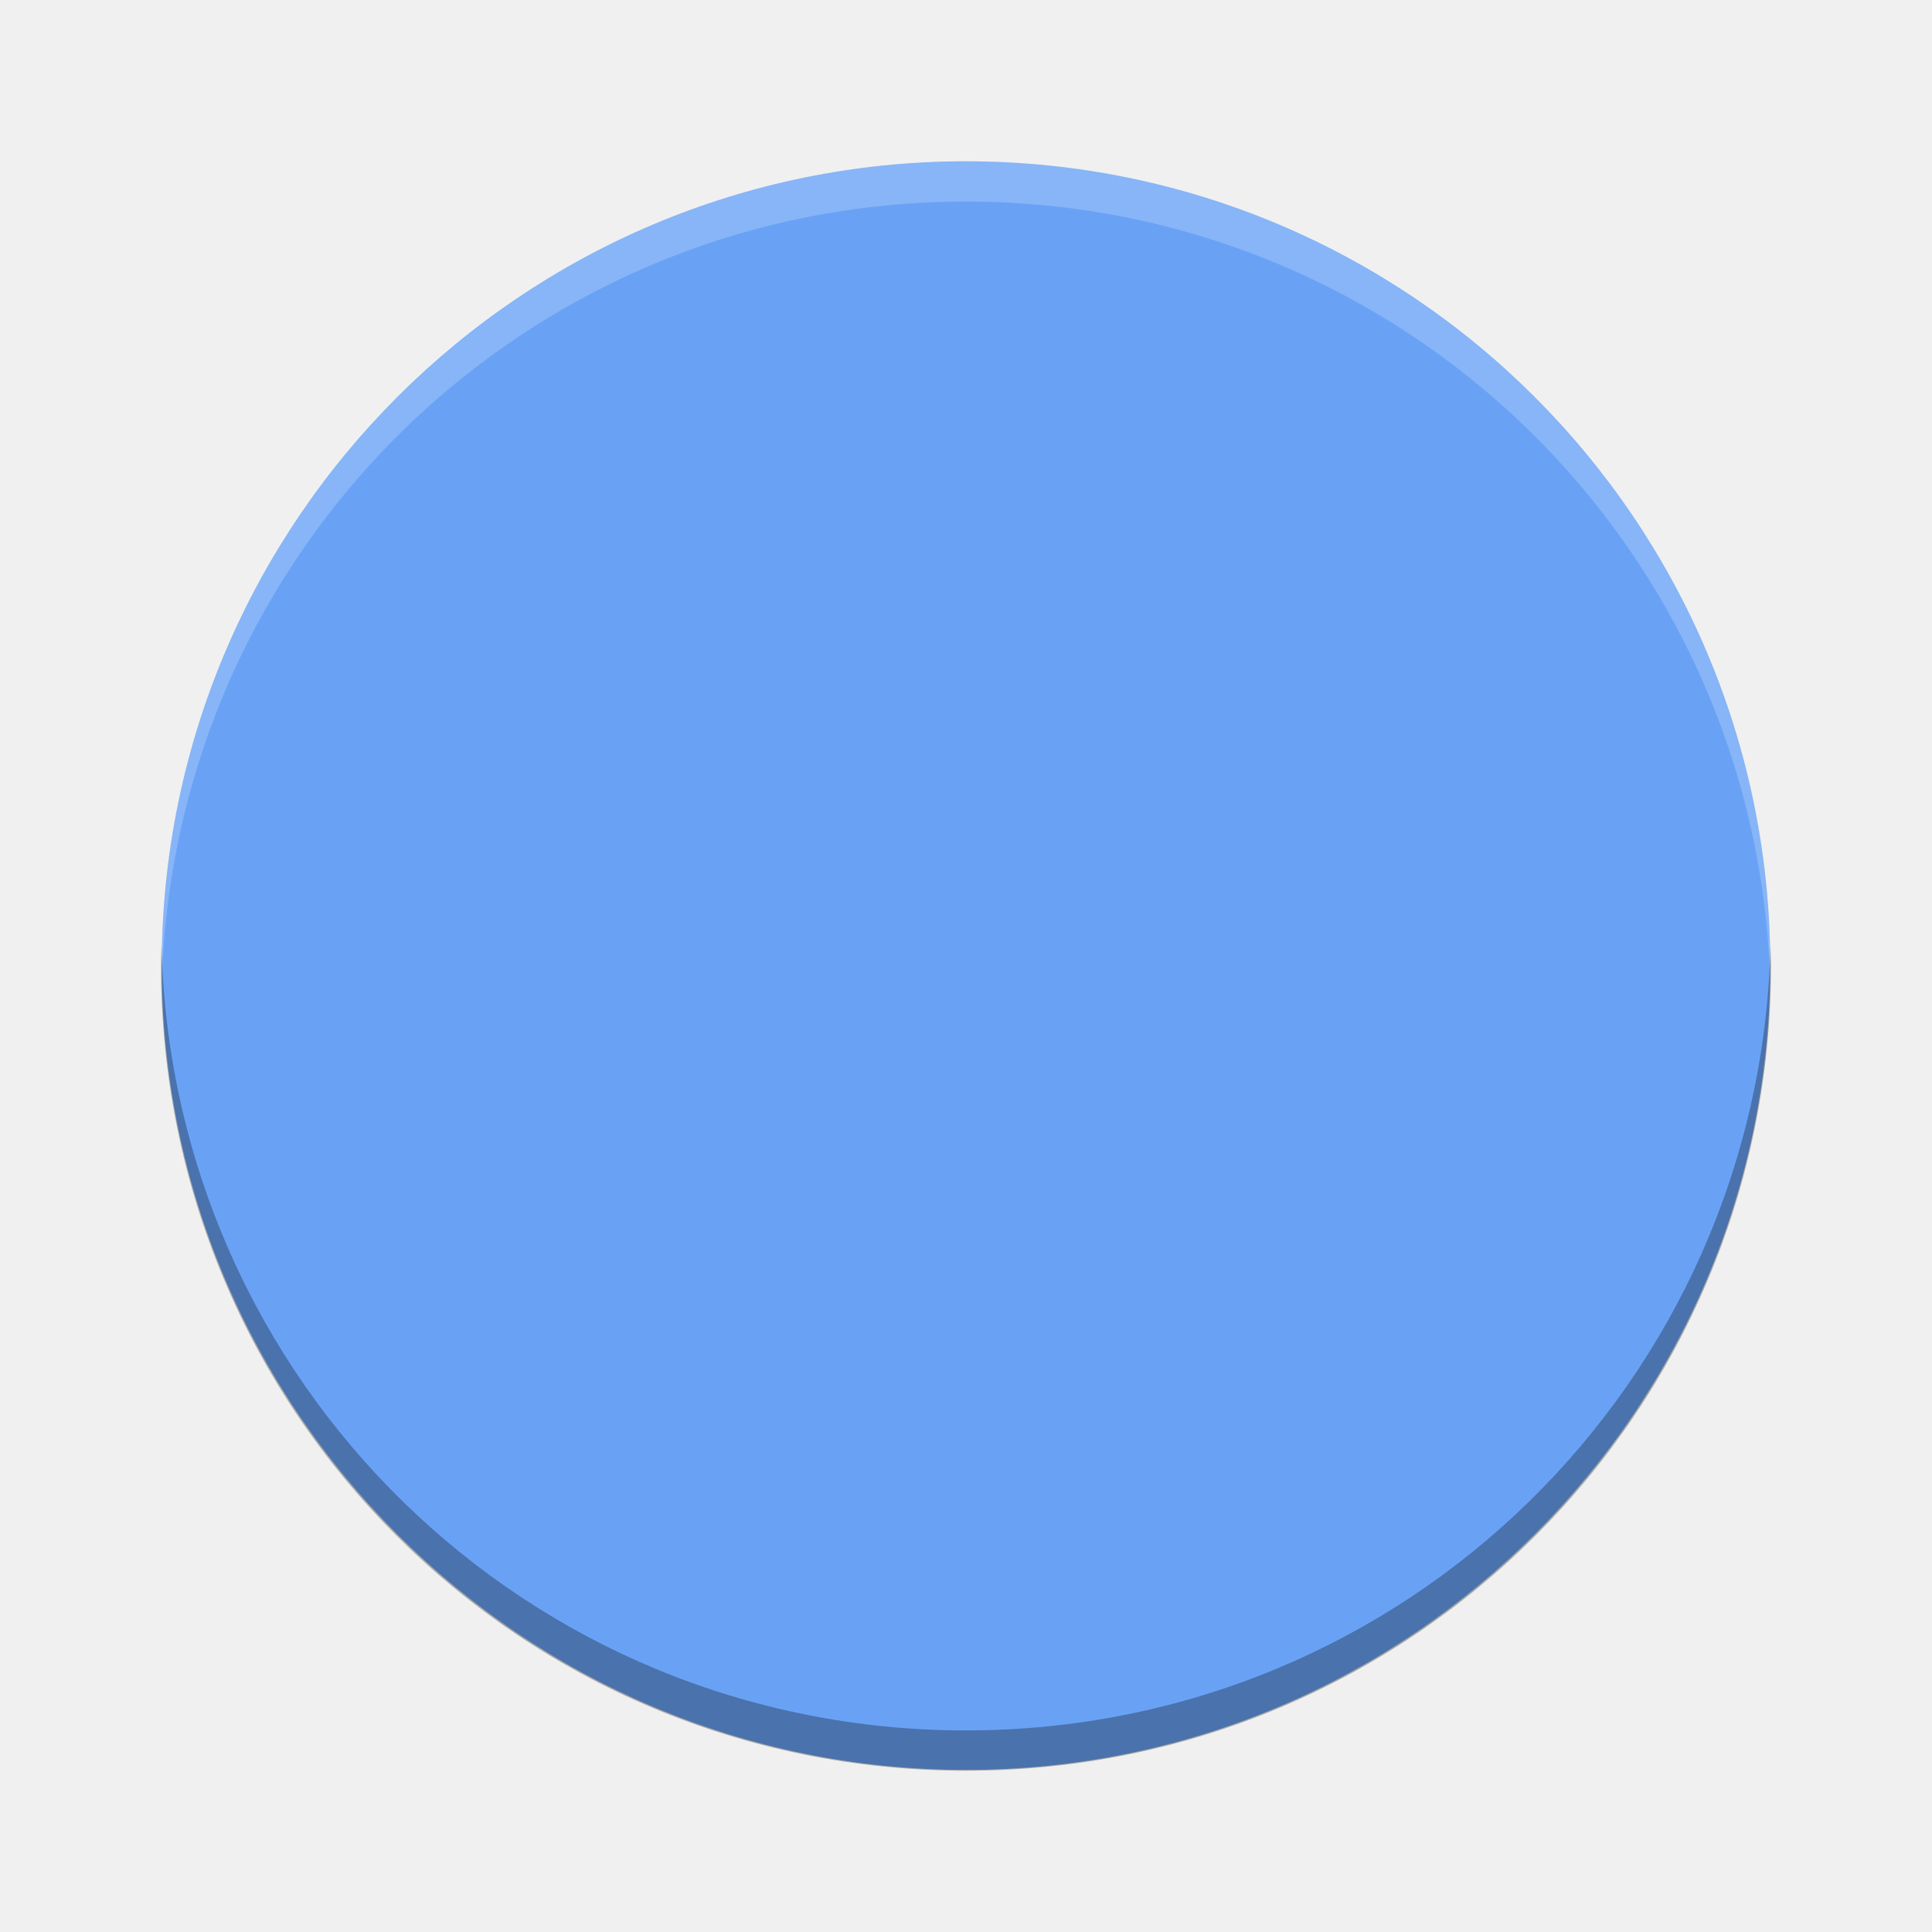
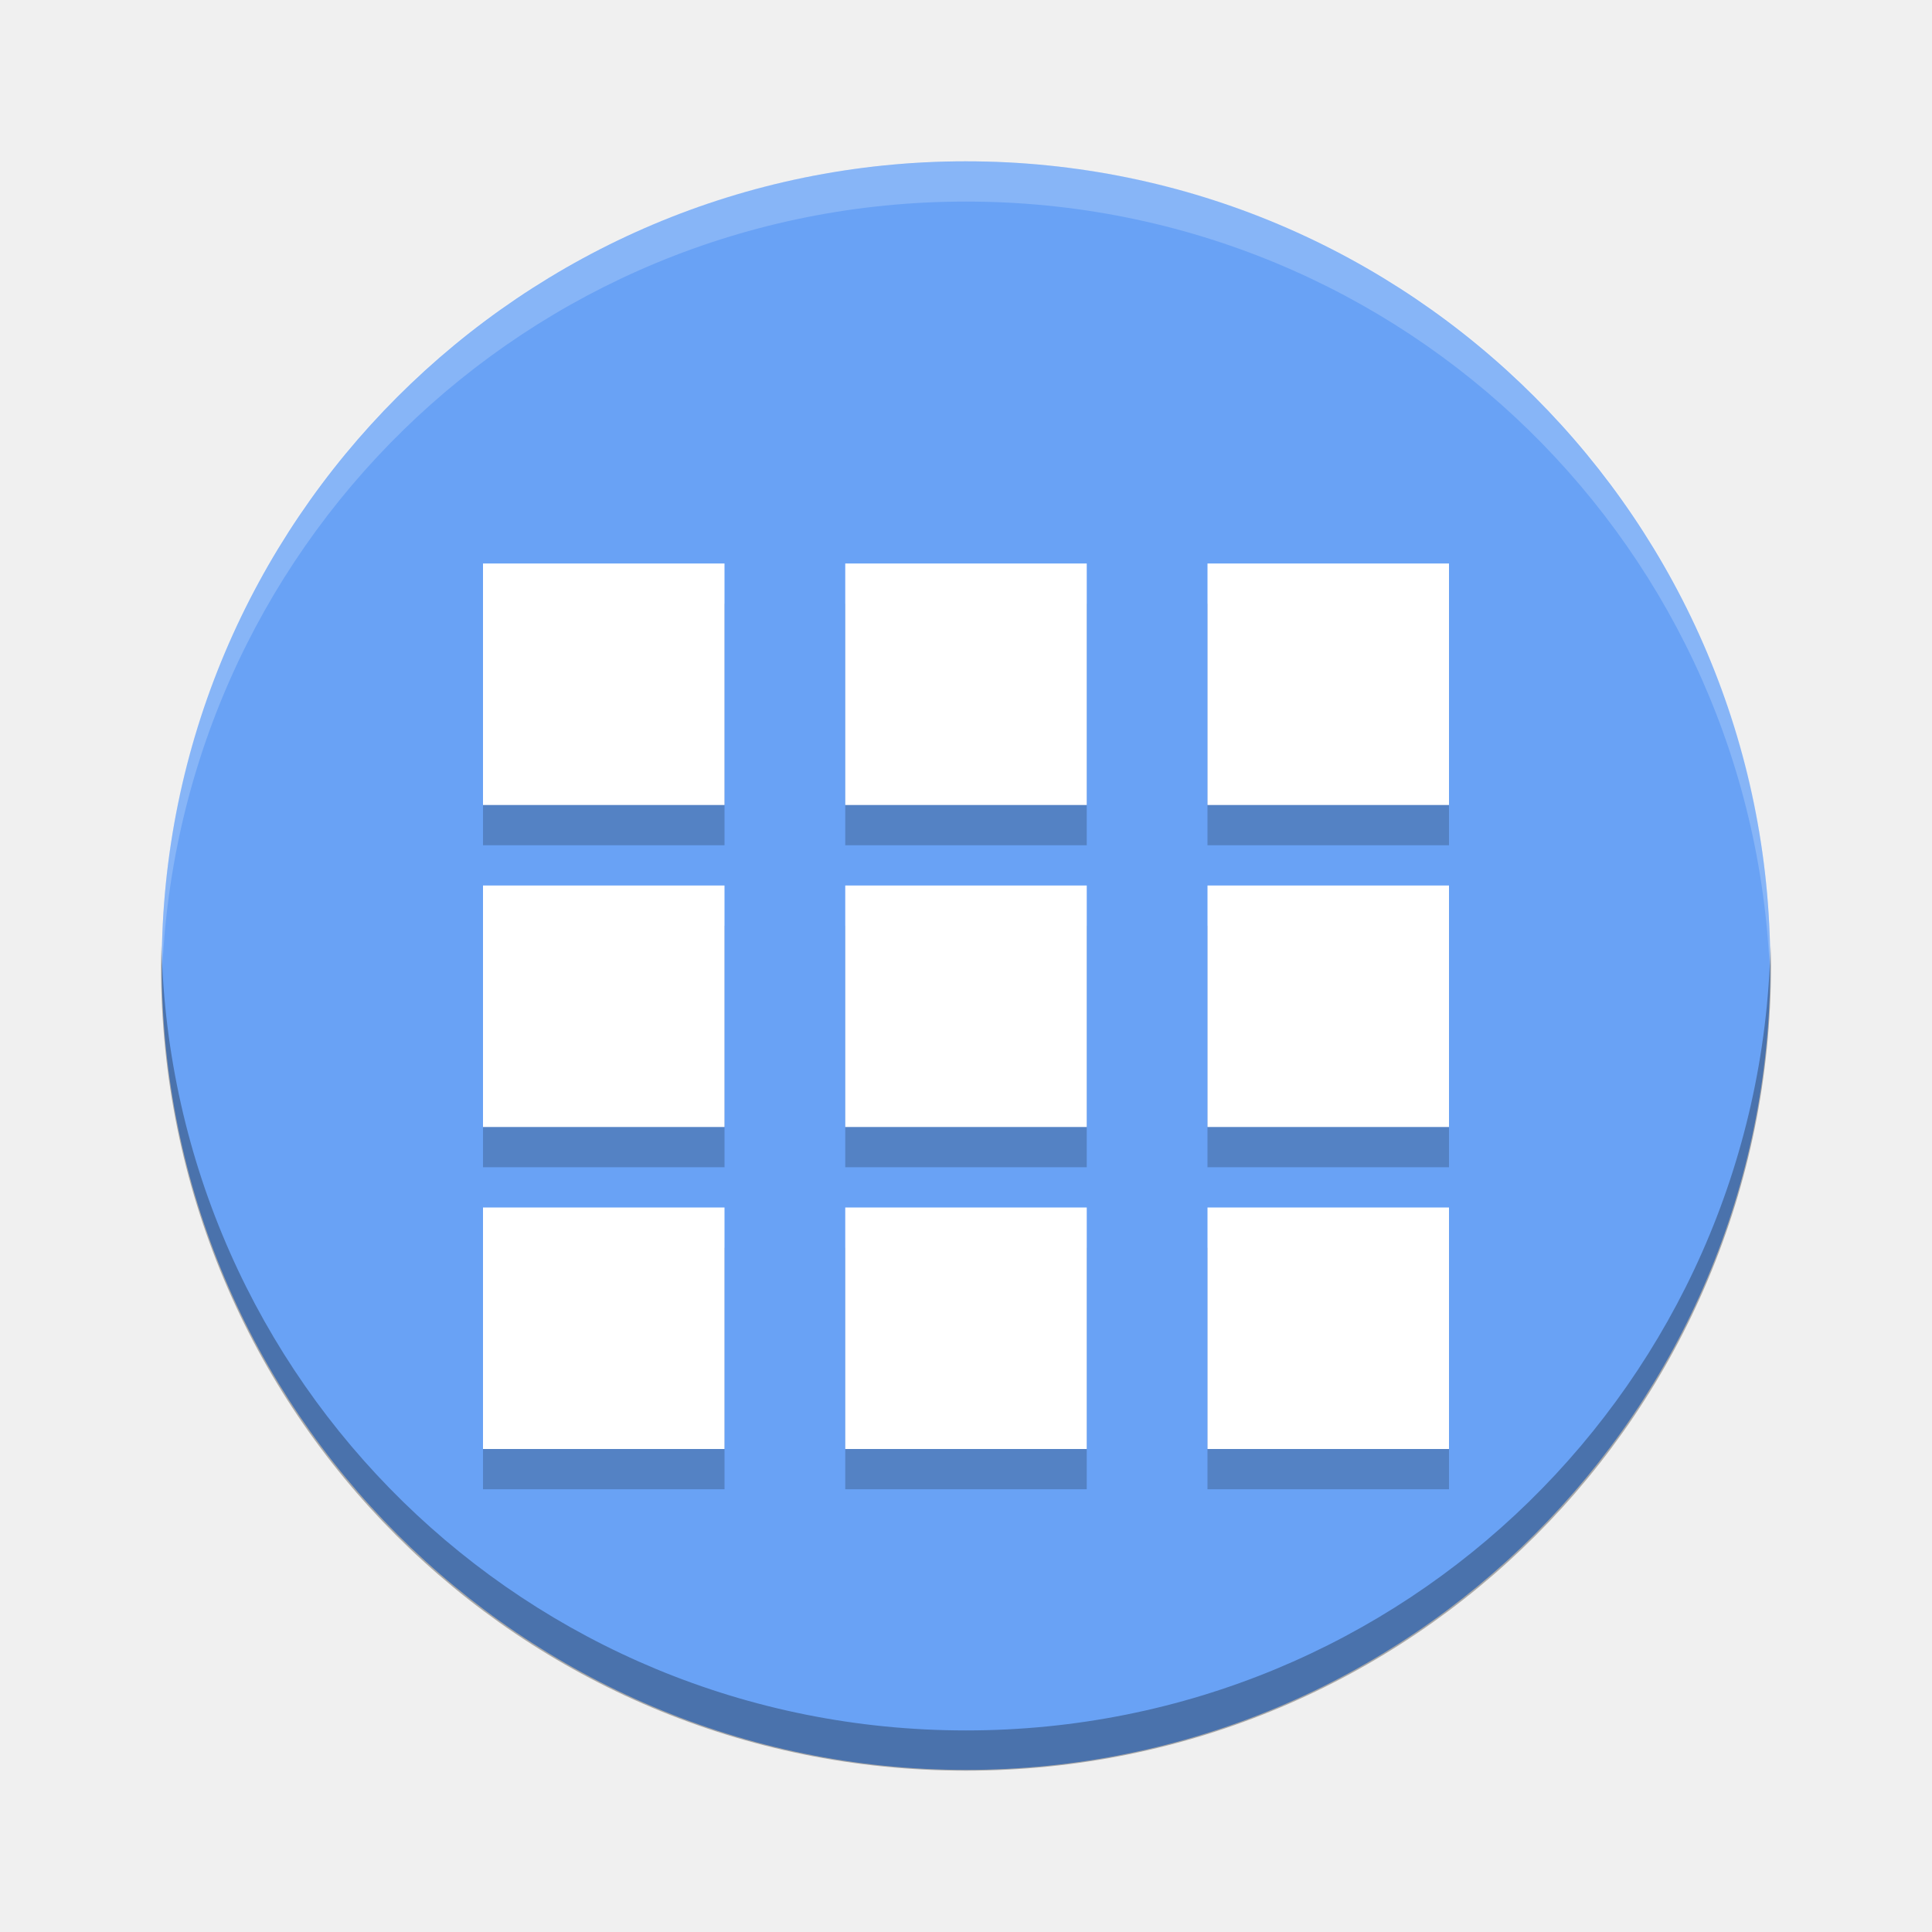
- <svg xmlns="http://www.w3.org/2000/svg" height="24" width="24">
-   <text opacity=".8" x="877.226" y="10.813">
-     <tspan x="877.226" y="10.813" />
-   </text>
-   <text opacity=".8" x="901.187" y="-29.929">
-     <tspan x="901.187" y="-29.929" />
-   </text>
-   <text opacity=".8" x="-569.371" y="-60.007">
-     <tspan x="-569.371" y="-60.007" />
-   </text>
-   <text opacity=".8" x="-2393.057" y="685.546">
-     <tspan x="-2393.057" y="685.546" />
-   </text>
-   <text opacity=".8" x="-454.88" y="-445.328">
-     <tspan x="-454.88" y="-445.328" />
-   </text>
-   <text opacity=".8" x="352.722" y="-858.798">
-     <tspan x="352.722" y="-858.798" />
-   </text>
-   <text opacity=".8" x="376.683" y="-899.54">
-     <tspan x="376.683" y="-899.54" />
-   </text>
-   <text opacity=".8" x="-1114.78" y="-906.75">
-     <tspan x="-1114.78" y="-906.75" />
-   </text>
-   <text opacity=".8" x="345.763" y="-1179.984">
-     <tspan x="345.763" y="-1179.984" />
-   </text>
-   <text opacity=".8" x="1831.886" y="-553.293">
-     <tspan x="1831.886" y="-553.293" />
-   </text>
-   <text opacity=".8" x="1855.847" y="-594.034">
-     <tspan x="1855.847" y="-594.034" />
-   </text>
-   <text opacity=".8" x="364.384" y="-601.244">
-     <tspan x="364.384" y="-601.244" />
-   </text>
-   <text opacity=".8" x="1824.927" y="-874.478">
-     <tspan x="1824.927" y="-874.478" />
-   </text>
-   <text opacity=".8" x="-573.433" y="-649.336">
-     <tspan x="-573.433" y="-649.336" />
-   </text>
-   <text opacity=".8" x="-2397.118" y="96.218">
-     <tspan x="-2397.118" y="96.218" />
-   </text>
-   <text opacity=".8" x="-682.363" y="189.09">
-     <tspan x="-682.363" y="189.09" />
-   </text>
-   <text opacity=".8" x="426.662" y="9.908">
-     <tspan x="426.662" y="9.908" />
-   </text>
-   <text opacity=".8" x="450.622" y="-30.834">
-     <tspan x="450.622" y="-30.834" />
-   </text>
-   <text opacity=".8" x="-1040.841" y="-38.044">
-     <tspan x="-1040.841" y="-38.044" />
-   </text>
-   <text opacity=".8" x="419.702" y="-311.278">
-     <tspan x="419.702" y="-311.278" />
-   </text>
-   <text opacity=".8" x="-608.033" y="-40.758">
-     <tspan x="-608.033" y="-40.758" />
-   </text>
-   <text opacity=".8" x="-2431.718" y="704.795">
-     <tspan x="-2431.718" y="704.795" />
-   </text>
-   <text opacity=".8" x="-456.939" y="-902.289">
-     <tspan x="-456.939" y="-902.289" />
-   </text>
-   <text opacity=".8" x="350.663" y="-1315.759">
-     <tspan x="350.663" y="-1315.759" />
-   </text>
-   <text opacity=".8" x="374.624" y="-1356.501">
-     <tspan x="374.624" y="-1356.501" />
-   </text>
-   <text opacity=".8" x="-1116.84" y="-1363.71">
-     <tspan x="-1116.84" y="-1363.71" />
-   </text>
-   <text opacity=".8" x="343.703" y="-1636.945">
-     <tspan x="343.703" y="-1636.945" />
-   </text>
-   <text opacity=".8" x="1829.826" y="-1010.253">
-     <tspan x="1829.826" y="-1010.253" />
-   </text>
-   <text opacity=".8" x="1853.787" y="-1050.995">
-     <tspan x="1853.787" y="-1050.995" />
-   </text>
-   <text opacity=".8" x="362.324" y="-1058.205">
-     <tspan x="362.324" y="-1058.205" />
-   </text>
-   <text opacity=".8" x="1822.867" y="-1331.439">
-     <tspan x="1822.867" y="-1331.439" />
-   </text>
-   <text opacity=".8" x="-575.492" y="-1106.296">
-     <tspan x="-575.492" y="-1106.296" />
-   </text>
-   <text opacity=".8" x="-2399.178" y="-360.743">
-     <tspan x="-2399.178" y="-360.743" />
-   </text>
-   <text opacity=".8" x="-684.422" y="-267.87">
-     <tspan x="-684.422" y="-267.87" />
-   </text>
-   <text opacity=".8" x="155.592" y="-26.956">
-     <tspan x="155.592" y="-26.956" />
-   </text>
-   <text opacity=".8" x="179.553" y="-67.698">
-     <tspan x="179.553" y="-67.698" />
-   </text>
-   <text opacity=".8" x="-1090.263" y="-261.727">
-     <tspan x="-1090.263" y="-261.727" />
-   </text>
-   <text opacity=".8" x="-282.661" y="-675.197">
-     <tspan x="-282.661" y="-675.197" />
-   </text>
-   <text opacity=".8" x="-258.7" y="-715.938">
-     <tspan x="-258.7" y="-715.938" />
-   </text>
-   <text opacity=".8" x="-1750.164" y="-723.148">
-     <tspan x="-1750.164" y="-723.148" />
-   </text>
-   <text opacity=".8" x="-289.621" y="-996.383">
-     <tspan x="-289.621" y="-996.383" />
-   </text>
-   <text opacity=".8" x="1196.503" y="-369.691">
-     <tspan x="1196.503" y="-369.691" />
-   </text>
-   <text opacity=".8" x="1220.463" y="-410.433">
-     <tspan x="1220.463" y="-410.433" />
-   </text>
-   <text opacity=".8" x="-271" y="-417.643">
-     <tspan x="-271" y="-417.643" />
-   </text>
-   <text opacity=".8" x="1189.543" y="-690.877">
-     <tspan x="1189.543" y="-690.877" />
-   </text>
-   <text opacity=".8" x="-1208.816" y="-465.734">
-     <tspan x="-1208.816" y="-465.734" />
-   </text>
-   <text opacity=".8" x="-3032.502" y="279.819">
-     <tspan x="-3032.502" y="279.819" />
-   </text>
-   <text opacity=".8" transform="matrix(.90475 0 0 .90475 -716.75 -676.29)" x="-664.274" y="1159.415">
-     <tspan x="-664.274" y="1159.415" />
-   </text>
-   <text opacity=".8" x="877.226" y="18.051">
-     <tspan x="877.226" y="18.051" />
-   </text>
-   <text opacity=".8" x="901.187" y="-22.691">
-     <tspan x="901.187" y="-22.691" />
-   </text>
-   <text opacity=".8" x="-569.371" y="-52.769">
-     <tspan x="-569.371" y="-52.769" />
-   </text>
-   <text opacity=".8" x="-2393.057" y="692.784">
-     <tspan x="-2393.057" y="692.784" />
-   </text>
-   <text opacity=".8" x="-454.88" y="-438.09">
-     <tspan x="-454.88" y="-438.09" />
-   </text>
-   <text opacity=".8" x="352.722" y="-851.56">
-     <tspan x="352.722" y="-851.56" />
-   </text>
-   <text opacity=".8" x="376.683" y="-892.302">
-     <tspan x="376.683" y="-892.302" />
-   </text>
-   <text opacity=".8" x="-1114.78" y="-899.512">
-     <tspan x="-1114.78" y="-899.512" />
-   </text>
-   <text opacity=".8" x="345.763" y="-1172.746">
-     <tspan x="345.763" y="-1172.746" />
-   </text>
-   <text opacity=".8" x="1831.886" y="-546.055">
-     <tspan x="1831.886" y="-546.055" />
-   </text>
-   <text opacity=".8" x="1855.847" y="-586.797">
-     <tspan x="1855.847" y="-586.797" />
-   </text>
-   <text opacity=".8" x="364.384" y="-594.006">
-     <tspan x="364.384" y="-594.006" />
-   </text>
-   <text opacity=".8" x="1824.927" y="-867.24">
-     <tspan x="1824.927" y="-867.24" />
-   </text>
-   <text opacity=".8" x="-573.433" y="-642.098">
-     <tspan x="-573.433" y="-642.098" />
-   </text>
-   <text opacity=".8" x="-2397.118" y="103.456">
-     <tspan x="-2397.118" y="103.456" />
-   </text>
-   <text opacity=".8" x="-682.363" y="196.328">
-     <tspan x="-682.363" y="196.328" />
-   </text>
-   <text opacity=".8" x="426.662" y="17.146">
-     <tspan x="426.662" y="17.146" />
-   </text>
-   <text opacity=".8" x="450.622" y="-23.596">
-     <tspan x="450.622" y="-23.596" />
-   </text>
-   <text opacity=".8" x="-1040.841" y="-30.806">
-     <tspan x="-1040.841" y="-30.806" />
-   </text>
-   <text opacity=".8" x="419.702" y="-304.04">
-     <tspan x="419.702" y="-304.04" />
-   </text>
-   <text opacity=".8" x="-608.033" y="-33.52">
-     <tspan x="-608.033" y="-33.52" />
-   </text>
-   <text opacity=".8" x="-2431.718" y="712.033">
-     <tspan x="-2431.718" y="712.033" />
-   </text>
-   <text opacity=".8" x="-456.939" y="-895.051">
-     <tspan x="-456.939" y="-895.051" />
-   </text>
-   <text opacity=".8" x="350.663" y="-1308.521">
-     <tspan x="350.663" y="-1308.521" />
-   </text>
-   <text opacity=".8" x="374.624" y="-1349.263">
-     <tspan x="374.624" y="-1349.263" />
-   </text>
-   <text opacity=".8" x="-1116.84" y="-1356.472">
-     <tspan x="-1116.84" y="-1356.472" />
-   </text>
-   <text opacity=".8" x="343.703" y="-1629.707">
-     <tspan x="343.703" y="-1629.707" />
-   </text>
-   <text opacity=".8" x="1829.826" y="-1003.015">
-     <tspan x="1829.826" y="-1003.015" />
-   </text>
-   <text opacity=".8" x="1853.787" y="-1043.757">
-     <tspan x="1853.787" y="-1043.757" />
-   </text>
-   <text opacity=".8" x="362.324" y="-1050.967">
-     <tspan x="362.324" y="-1050.967" />
-   </text>
-   <text opacity=".8" x="1822.867" y="-1324.201">
-     <tspan x="1822.867" y="-1324.201" />
-   </text>
-   <text opacity=".8" x="-575.492" y="-1099.058">
-     <tspan x="-575.492" y="-1099.058" />
-   </text>
-   <text opacity=".8" x="-2399.178" y="-353.505">
-     <tspan x="-2399.178" y="-353.505" />
-   </text>
-   <text opacity=".8" x="-684.422" y="-260.632">
-     <tspan x="-684.422" y="-260.632" />
-   </text>
-   <text opacity=".8" x="155.592" y="-19.718">
-     <tspan x="155.592" y="-19.718" />
-   </text>
-   <text opacity=".8" x="179.553" y="-60.46">
-     <tspan x="179.553" y="-60.46" />
-   </text>
-   <text opacity=".8" x="-1090.263" y="-254.489">
-     <tspan x="-1090.263" y="-254.489" />
-   </text>
-   <text opacity=".8" x="-282.661" y="-667.959">
-     <tspan x="-282.661" y="-667.959" />
-   </text>
-   <text opacity=".8" x="-258.7" y="-708.701">
-     <tspan x="-258.7" y="-708.701" />
-   </text>
-   <text opacity=".8" x="-1750.164" y="-715.91">
-     <tspan x="-1750.164" y="-715.91" />
-   </text>
-   <text opacity=".8" x="-289.621" y="-989.144">
-     <tspan x="-289.621" y="-989.144" />
-   </text>
-   <text opacity=".8" x="1196.503" y="-362.453">
-     <tspan x="1196.503" y="-362.453" />
-   </text>
-   <text opacity=".8" x="1220.463" y="-403.195">
-     <tspan x="1220.463" y="-403.195" />
-   </text>
-   <text opacity=".8" x="-271" y="-410.405">
-     <tspan x="-271" y="-410.405" />
-   </text>
-   <text opacity=".8" x="1189.543" y="-683.639">
-     <tspan x="1189.543" y="-683.639" />
-   </text>
-   <text opacity=".8" x="-1208.816" y="-458.496">
-     <tspan x="-1208.816" y="-458.496" />
-   </text>
-   <text opacity=".8" x="-3032.502" y="287.057">
-     <tspan x="-3032.502" y="287.057" />
-   </text>
-   <text opacity=".8" transform="matrix(.90475 0 0 .90475 -716.75 -669.05)" x="-664.274" y="1159.415">
-     <tspan x="-664.274" y="1159.415" />
-   </text>
-   <text x="435.904" y="-361.225">
-     <tspan x="435.904" y="-361.225" />
-     <tspan x="435.904" y="-345.392" />
-   </text>
-   <text opacity=".8" x="901.088" y="-843.27">
-     <tspan x="901.088" y="-843.27" />
-   </text>
-   <text opacity=".8" x="-922.598" y="-97.717">
-     <tspan x="-922.598" y="-97.717" />
-   </text>
-   <text opacity=".8" x="1628.168" y="-1128.266">
-     <tspan x="1628.168" y="-1128.266" />
-   </text>
-   <text opacity=".8" x="1652.129" y="-1169.008">
-     <tspan x="1652.129" y="-1169.008" />
-   </text>
-   <text opacity=".8" x="160.665" y="-1176.217">
-     <tspan x="160.665" y="-1176.217" />
-   </text>
-   <text opacity=".8" x="1621.208" y="-1449.452">
-     <tspan x="1621.208" y="-1449.452" />
-   </text>
-   <rect fill="#69a2f5" height="19.982" rx="9.991" transform="matrix(0 -1 -1 0 0 0)" width="19.982" x="-21.986" y="-21.991" />
-   <path d="m12 2.005c-5.535 0-9.991 4.456-9.991 9.991 0 .084-.002.166 0 .25.132-5.419 4.54-9.742 9.991-9.742 5.451 0 9.859 4.323 9.991 9.741.002-.083 0-.166 0-.25 0-5.535-4.456-9.991-9.991-9.991z" fill="#fff" opacity=".2" />
-   <path d="m2.006 11.746c-.002.084-.006.166-.006.25 0 5.54 4.46 10 10 10 5.54 0 10-4.46 10-10 0-.084-.004-.167-.006-.25-.132 5.423-4.538 9.75-9.994 9.75-5.456 0-9.862-4.327-9.994-9.75z" opacity=".3" />
+ <svg xmlns="http://www.w3.org/2000/svg" version="1.0" width="24" height="24" id="svg2817">
+   <defs id="defs223" />
+   <text fill="#000000" font-family="'Bitstream Vera Sans'" x="877.226" y="10.813" xml:space="preserve" font-size="12.666px" opacity=".8" id="text4087-2-6-5">
+     <tspan x="877.226" y="10.813" id="tspan4089-7-2-9" />
+   </text>
+   <text fill="#000000" font-family="'Bitstream Vera Sans'" x="901.187" y="-29.929" xml:space="preserve" font-size="12.666px" opacity=".8" id="text4087-2-6-5-5">
+     <tspan x="901.187" y="-29.929" id="tspan4089-7-2-9-6" />
+   </text>
+   <text fill="#000000" font-family="'Bitstream Vera Sans'" x="-569.371" y="-60.007" xml:space="preserve" font-size="12.666px" opacity=".8" id="text4087-2-6-5-2">
+     <tspan x="-569.371" y="-60.007" id="tspan4089-7-2-9-2" />
+   </text>
+   <text fill="#000000" font-family="'Bitstream Vera Sans'" x="-2393.057" y="685.546" xml:space="preserve" font-size="12.666px" opacity=".8" id="text4087-2-6-5-59">
+     <tspan x="-2393.057" y="685.546" id="tspan4089-7-2-9-4" />
+   </text>
+   <text fill="#000000" font-family="'Bitstream Vera Sans'" x="-454.88" y="-445.328" xml:space="preserve" font-size="12.666px" opacity=".8" id="text4087-2-6-5-1">
+     <tspan x="-454.88" y="-445.328" id="tspan4089-7-2-9-7" />
+   </text>
+   <text fill="#000000" font-family="'Bitstream Vera Sans'" x="352.722" y="-858.798" xml:space="preserve" font-size="12.666px" opacity=".8" id="text4087-2-6-5-7">
+     <tspan x="352.722" y="-858.798" id="tspan4089-7-2-9-1" />
+   </text>
+   <text fill="#000000" font-family="'Bitstream Vera Sans'" x="376.683" y="-899.54" xml:space="preserve" font-size="12.666px" opacity=".8" id="text4087-2-6-5-5-3">
+     <tspan x="376.683" y="-899.54" id="tspan4089-7-2-9-6-5" />
+   </text>
+   <text fill="#000000" font-family="'Bitstream Vera Sans'" x="-1114.78" y="-906.75" xml:space="preserve" font-size="12.666px" opacity=".8" id="text4087-2-6-5-3">
+     <tspan x="-1114.78" y="-906.75" id="tspan4089-7-2-9-18" />
+   </text>
+   <text fill="#000000" font-family="'Bitstream Vera Sans'" x="345.763" y="-1179.984" xml:space="preserve" font-size="12.666px" opacity=".8" id="text4087-2-6-5-4">
+     <tspan x="345.763" y="-1179.984" id="tspan4089-7-2-9-9" />
+   </text>
+   <text fill="#000000" font-family="'Bitstream Vera Sans'" x="1831.886" y="-553.293" xml:space="preserve" font-size="12.666px" opacity=".8" id="text4087-2-6-5-7-1">
+     <tspan x="1831.886" y="-553.293" id="tspan4089-7-2-9-1-8" />
+   </text>
+   <text fill="#000000" font-family="'Bitstream Vera Sans'" x="1855.847" y="-594.034" xml:space="preserve" font-size="12.666px" opacity=".8" id="text4087-2-6-5-5-5">
+     <tspan x="1855.847" y="-594.034" id="tspan4089-7-2-9-6-9" />
+   </text>
+   <text fill="#000000" font-family="'Bitstream Vera Sans'" x="364.384" y="-601.244" xml:space="preserve" font-size="12.666px" opacity=".8" id="text4087-2-6-5-75">
+     <tspan x="364.384" y="-601.244" id="tspan4089-7-2-9-3" />
+   </text>
+   <text fill="#000000" font-family="'Bitstream Vera Sans'" x="1824.927" y="-874.478" xml:space="preserve" font-size="12.666px" opacity=".8" id="text4087-2-6-5-4-8">
+     <tspan x="1824.927" y="-874.478" id="tspan4089-7-2-9-9-8" />
+   </text>
+   <text fill="#000000" font-family="'Bitstream Vera Sans'" x="-573.433" y="-649.336" xml:space="preserve" font-size="12.666px" opacity=".8" id="text4087-2-6-5-45">
+     <tspan x="-573.433" y="-649.336" id="tspan4089-7-2-9-75" />
+   </text>
+   <text fill="#000000" font-family="'Bitstream Vera Sans'" x="-2397.118" y="96.218" xml:space="preserve" font-size="12.666px" opacity=".8" id="text4087-2-6-5-59-7">
+     <tspan x="-2397.118" y="96.218" id="tspan4089-7-2-9-4-0" />
+   </text>
+   <text fill="#000000" font-family="'Bitstream Vera Sans'" x="-682.363" y="189.09" xml:space="preserve" font-size="12.666px" opacity=".8" id="text4087-2-6-5-8">
+     <tspan x="-682.363" y="189.09" id="tspan4089-7-2-9-19" />
+   </text>
+   <text fill="#000000" font-family="'Bitstream Vera Sans'" x="426.662" y="9.908" xml:space="preserve" font-size="12.666px" opacity=".8" id="text4087-2-6-5-7-5">
+     <tspan x="426.662" y="9.908" id="tspan4089-7-2-9-1-2" />
+   </text>
+   <text fill="#000000" font-family="'Bitstream Vera Sans'" x="450.622" y="-30.834" xml:space="preserve" font-size="12.666px" opacity=".8" id="text4087-2-6-5-5-0">
+     <tspan x="450.622" y="-30.834" id="tspan4089-7-2-9-6-2" />
+   </text>
+   <text fill="#000000" font-family="'Bitstream Vera Sans'" x="-1040.841" y="-38.044" xml:space="preserve" font-size="12.666px" opacity=".8" id="text4087-2-6-5-26">
+     <tspan x="-1040.841" y="-38.044" id="tspan4089-7-2-9-90" />
+   </text>
+   <text fill="#000000" font-family="'Bitstream Vera Sans'" x="419.702" y="-311.278" xml:space="preserve" font-size="12.666px" opacity=".8" id="text4087-2-6-5-4-3">
+     <tspan x="419.702" y="-311.278" id="tspan4089-7-2-9-9-5" />
+   </text>
+   <text fill="#000000" font-family="'Bitstream Vera Sans'" x="-608.033" y="-40.758" xml:space="preserve" font-size="12.666px" opacity=".8" id="text4087-2-6-5-55">
+     <tspan x="-608.033" y="-40.758" id="tspan4089-7-2-9-32" />
+   </text>
+   <text fill="#000000" font-family="'Bitstream Vera Sans'" x="-2431.718" y="704.795" xml:space="preserve" font-size="12.666px" opacity=".8" id="text4087-2-6-5-59-9">
+     <tspan x="-2431.718" y="704.795" id="tspan4089-7-2-9-4-1" />
+   </text>
+   <text fill="#000000" font-family="'Bitstream Vera Sans'" x="-456.939" y="-902.289" xml:space="preserve" font-size="12.666px" opacity=".8" id="text4087-2-6-5-1-8">
+     <tspan x="-456.939" y="-902.289" id="tspan4089-7-2-9-7-8" />
+   </text>
+   <text fill="#000000" font-family="'Bitstream Vera Sans'" x="350.663" y="-1315.759" xml:space="preserve" font-size="12.666px" opacity=".8" id="text4087-2-6-5-7-8">
+     <tspan x="350.663" y="-1315.759" id="tspan4089-7-2-9-1-9" />
+   </text>
+   <text fill="#000000" font-family="'Bitstream Vera Sans'" x="374.624" y="-1356.501" xml:space="preserve" font-size="12.666px" opacity=".8" id="text4087-2-6-5-5-52">
+     <tspan x="374.624" y="-1356.501" id="tspan4089-7-2-9-6-4" />
+   </text>
+   <text fill="#000000" font-family="'Bitstream Vera Sans'" x="-1116.84" y="-1363.71" xml:space="preserve" font-size="12.666px" opacity=".8" id="text4087-2-6-5-3-4">
+     <tspan x="-1116.84" y="-1363.71" id="tspan4089-7-2-9-18-3" />
+   </text>
+   <text fill="#000000" font-family="'Bitstream Vera Sans'" x="343.703" y="-1636.945" xml:space="preserve" font-size="12.666px" opacity=".8" id="text4087-2-6-5-4-7">
+     <tspan x="343.703" y="-1636.945" id="tspan4089-7-2-9-9-54" />
+   </text>
+   <text fill="#000000" font-family="'Bitstream Vera Sans'" x="1829.826" y="-1010.253" xml:space="preserve" font-size="12.666px" opacity=".8" id="text4087-2-6-5-7-1-2">
+     <tspan x="1829.826" y="-1010.253" id="tspan4089-7-2-9-1-8-0" />
+   </text>
+   <text fill="#000000" font-family="'Bitstream Vera Sans'" x="1853.787" y="-1050.995" xml:space="preserve" font-size="12.666px" opacity=".8" id="text4087-2-6-5-5-5-6">
+     <tspan x="1853.787" y="-1050.995" id="tspan4089-7-2-9-6-9-8" />
+   </text>
+   <text fill="#000000" font-family="'Bitstream Vera Sans'" x="362.324" y="-1058.205" xml:space="preserve" font-size="12.666px" opacity=".8" id="text4087-2-6-5-75-4">
+     <tspan x="362.324" y="-1058.205" id="tspan4089-7-2-9-3-9" />
+   </text>
+   <text fill="#000000" font-family="'Bitstream Vera Sans'" x="1822.867" y="-1331.439" xml:space="preserve" font-size="12.666px" opacity=".8" id="text4087-2-6-5-4-8-1">
+     <tspan x="1822.867" y="-1331.439" id="tspan4089-7-2-9-9-8-8" />
+   </text>
+   <text fill="#000000" font-family="'Bitstream Vera Sans'" x="-575.492" y="-1106.296" xml:space="preserve" font-size="12.666px" opacity=".8" id="text4087-2-6-5-45-0">
+     <tspan x="-575.492" y="-1106.296" id="tspan4089-7-2-9-75-2" />
+   </text>
+   <text fill="#000000" font-family="'Bitstream Vera Sans'" x="-2399.178" y="-360.743" xml:space="preserve" font-size="12.666px" opacity=".8" id="text4087-2-6-5-59-5">
+     <tspan x="-2399.178" y="-360.743" id="tspan4089-7-2-9-4-00" />
+   </text>
+   <text fill="#000000" font-family="'Bitstream Vera Sans'" x="-684.422" y="-267.87" xml:space="preserve" font-size="12.666px" opacity=".8" id="text4087-2-6-5-264">
+     <tspan x="-684.422" y="-267.87" id="tspan4089-7-2-9-8" />
+   </text>
+   <text fill="#000000" font-family="'Bitstream Vera Sans'" x="155.592" y="-26.956" xml:space="preserve" font-size="12.666px" opacity=".8" id="text4087-2-6-5-42">
+     <tspan x="155.592" y="-26.956" id="tspan4089-7-2-9-93" />
+   </text>
+   <text fill="#000000" font-family="'Bitstream Vera Sans'" x="179.553" y="-67.698" xml:space="preserve" font-size="12.666px" opacity=".8" id="text4087-2-6-5-5-05">
+     <tspan x="179.553" y="-67.698" id="tspan4089-7-2-9-6-49" />
+   </text>
+   <text fill="#000000" font-family="'Bitstream Vera Sans'" x="-1090.263" y="-261.727" xml:space="preserve" font-size="12.666px" opacity=".8" id="text4087-2-6-5-1-4">
+     <tspan x="-1090.263" y="-261.727" id="tspan4089-7-2-9-7-7" />
+   </text>
+   <text fill="#000000" font-family="'Bitstream Vera Sans'" x="-282.661" y="-675.197" xml:space="preserve" font-size="12.666px" opacity=".8" id="text4087-2-6-5-7-56">
+     <tspan x="-282.661" y="-675.197" id="tspan4089-7-2-9-1-1" />
+   </text>
+   <text fill="#000000" font-family="'Bitstream Vera Sans'" x="-258.7" y="-715.938" xml:space="preserve" font-size="12.666px" opacity=".8" id="text4087-2-6-5-5-8">
+     <tspan x="-258.7" y="-715.938" id="tspan4089-7-2-9-6-7" />
+   </text>
+   <text fill="#000000" font-family="'Bitstream Vera Sans'" x="-1750.164" y="-723.148" xml:space="preserve" font-size="12.666px" opacity=".8" id="text4087-2-6-5-3-42">
+     <tspan x="-1750.164" y="-723.148" id="tspan4089-7-2-9-18-39" />
+   </text>
+   <text fill="#000000" font-family="'Bitstream Vera Sans'" x="-289.621" y="-996.383" xml:space="preserve" font-size="12.666px" opacity=".8" id="text4087-2-6-5-4-4">
+     <tspan x="-289.621" y="-996.383" id="tspan4089-7-2-9-9-3" />
+   </text>
+   <text fill="#000000" font-family="'Bitstream Vera Sans'" x="1196.503" y="-369.691" xml:space="preserve" font-size="12.666px" opacity=".8" id="text4087-2-6-5-7-1-0">
+     <tspan x="1196.503" y="-369.691" id="tspan4089-7-2-9-1-8-5" />
+   </text>
+   <text fill="#000000" font-family="'Bitstream Vera Sans'" x="1220.463" y="-410.433" xml:space="preserve" font-size="12.666px" opacity=".8" id="text4087-2-6-5-5-5-5">
+     <tspan x="1220.463" y="-410.433" id="tspan4089-7-2-9-6-9-2" />
+   </text>
+   <text fill="#000000" font-family="'Bitstream Vera Sans'" x="-271" y="-417.643" xml:space="preserve" font-size="12.666px" opacity=".8" id="text4087-2-6-5-75-9">
+     <tspan x="-271" y="-417.643" id="tspan4089-7-2-9-3-1" />
+   </text>
+   <text fill="#000000" font-family="'Bitstream Vera Sans'" x="1189.543" y="-690.877" xml:space="preserve" font-size="12.666px" opacity=".8" id="text4087-2-6-5-4-8-18">
+     <tspan x="1189.543" y="-690.877" id="tspan4089-7-2-9-9-8-4" />
+   </text>
+   <text fill="#000000" font-family="'Bitstream Vera Sans'" x="-1208.816" y="-465.734" xml:space="preserve" font-size="12.666px" opacity=".8" id="text4087-2-6-5-45-3">
+     <tspan x="-1208.816" y="-465.734" id="tspan4089-7-2-9-75-7" />
+   </text>
+   <text fill="#000000" font-family="'Bitstream Vera Sans'" x="-3032.502" y="279.819" xml:space="preserve" font-size="12.666px" opacity=".8" id="text4087-2-6-5-59-8">
+     <tspan x="-3032.502" y="279.819" id="tspan4089-7-2-9-4-2" />
+   </text>
+   <g transform="matrix(.90475 0 0 .90475 -716.75 -676.29)" id="layer4-0">
+     <text fill="#000000" font-family="'Bitstream Vera Sans'" x="-664.274" y="1159.415" xml:space="preserve" font-size="14px" opacity=".8" id="text4087-2-6-5-20">
+       <tspan x="-664.274" y="1159.415" id="tspan4089-7-2-9-82" />
+     </text>
+   </g>
+   <text fill="#000000" font-family="'Bitstream Vera Sans'" x="877.226" y="18.051" xml:space="preserve" font-size="12.666px" opacity=".8" id="text4087-2-6-5-9">
+     <tspan x="877.226" y="18.051" id="tspan4089-7-2-9-43" />
+   </text>
+   <text fill="#000000" font-family="'Bitstream Vera Sans'" x="901.187" y="-22.691" xml:space="preserve" font-size="12.666px" opacity=".8" id="text4087-2-6-5-5-51">
+     <tspan x="901.187" y="-22.691" id="tspan4089-7-2-9-6-74" />
+   </text>
+   <text fill="#000000" font-family="'Bitstream Vera Sans'" x="-569.371" y="-52.769" xml:space="preserve" font-size="12.666px" opacity=".8" id="text4087-2-6-5-2-3">
+     <tspan x="-569.371" y="-52.769" id="tspan4089-7-2-9-2-1" />
+   </text>
+   <text fill="#000000" font-family="'Bitstream Vera Sans'" x="-2393.057" y="692.784" xml:space="preserve" font-size="12.666px" opacity=".8" id="text4087-2-6-5-59-4">
+     <tspan x="-2393.057" y="692.784" id="tspan4089-7-2-9-4-6" />
+   </text>
+   <text fill="#000000" font-family="'Bitstream Vera Sans'" x="-454.88" y="-438.09" xml:space="preserve" font-size="12.666px" opacity=".8" id="text4087-2-6-5-1-9">
+     <tspan x="-454.88" y="-438.09" id="tspan4089-7-2-9-7-4" />
+   </text>
+   <text fill="#000000" font-family="'Bitstream Vera Sans'" x="352.722" y="-851.56" xml:space="preserve" font-size="12.666px" opacity=".8" id="text4087-2-6-5-7-2">
+     <tspan x="352.722" y="-851.56" id="tspan4089-7-2-9-1-26" />
+   </text>
+   <text fill="#000000" font-family="'Bitstream Vera Sans'" x="376.683" y="-892.302" xml:space="preserve" font-size="12.666px" opacity=".8" id="text4087-2-6-5-5-3-4">
+     <tspan x="376.683" y="-892.302" id="tspan4089-7-2-9-6-5-1" />
+   </text>
+   <text fill="#000000" font-family="'Bitstream Vera Sans'" x="-1114.78" y="-899.512" xml:space="preserve" font-size="12.666px" opacity=".8" id="text4087-2-6-5-3-2">
+     <tspan x="-1114.78" y="-899.512" id="tspan4089-7-2-9-18-8" />
+   </text>
+   <text fill="#000000" font-family="'Bitstream Vera Sans'" x="345.763" y="-1172.746" xml:space="preserve" font-size="12.666px" opacity=".8" id="text4087-2-6-5-4-89">
+     <tspan x="345.763" y="-1172.746" id="tspan4089-7-2-9-9-2" />
+   </text>
+   <text fill="#000000" font-family="'Bitstream Vera Sans'" x="1831.886" y="-546.055" xml:space="preserve" font-size="12.666px" opacity=".8" id="text4087-2-6-5-7-1-8">
+     <tspan x="1831.886" y="-546.055" id="tspan4089-7-2-9-1-8-8" />
+   </text>
+   <text fill="#000000" font-family="'Bitstream Vera Sans'" x="1855.847" y="-586.797" xml:space="preserve" font-size="12.666px" opacity=".8" id="text4087-2-6-5-5-5-8">
+     <tspan x="1855.847" y="-586.797" id="tspan4089-7-2-9-6-9-6" />
+   </text>
+   <text fill="#000000" font-family="'Bitstream Vera Sans'" x="364.384" y="-594.006" xml:space="preserve" font-size="12.666px" opacity=".8" id="text4087-2-6-5-75-8">
+     <tspan x="364.384" y="-594.006" id="tspan4089-7-2-9-3-3" />
+   </text>
+   <text fill="#000000" font-family="'Bitstream Vera Sans'" x="1824.927" y="-867.24" xml:space="preserve" font-size="12.666px" opacity=".8" id="text4087-2-6-5-4-8-8">
+     <tspan x="1824.927" y="-867.24" id="tspan4089-7-2-9-9-8-3" />
+   </text>
+   <text fill="#000000" font-family="'Bitstream Vera Sans'" x="-573.433" y="-642.098" xml:space="preserve" font-size="12.666px" opacity=".8" id="text4087-2-6-5-45-33">
+     <tspan x="-573.433" y="-642.098" id="tspan4089-7-2-9-75-8" />
+   </text>
+   <text fill="#000000" font-family="'Bitstream Vera Sans'" x="-2397.118" y="103.456" xml:space="preserve" font-size="12.666px" opacity=".8" id="text4087-2-6-5-59-7-0">
+     <tspan x="-2397.118" y="103.456" id="tspan4089-7-2-9-4-0-4" />
+   </text>
+   <text fill="#000000" font-family="'Bitstream Vera Sans'" x="-682.363" y="196.328" xml:space="preserve" font-size="12.666px" opacity=".8" id="text4087-2-6-5-8-7">
+     <tspan x="-682.363" y="196.328" id="tspan4089-7-2-9-19-6" />
+   </text>
+   <text fill="#000000" font-family="'Bitstream Vera Sans'" x="426.662" y="17.146" xml:space="preserve" font-size="12.666px" opacity=".8" id="text4087-2-6-5-7-5-8">
+     <tspan x="426.662" y="17.146" id="tspan4089-7-2-9-1-2-9" />
+   </text>
+   <text fill="#000000" font-family="'Bitstream Vera Sans'" x="450.622" y="-23.596" xml:space="preserve" font-size="12.666px" opacity=".8" id="text4087-2-6-5-5-0-0">
+     <tspan x="450.622" y="-23.596" id="tspan4089-7-2-9-6-2-6" />
+   </text>
+   <text fill="#000000" font-family="'Bitstream Vera Sans'" x="-1040.841" y="-30.806" xml:space="preserve" font-size="12.666px" opacity=".8" id="text4087-2-6-5-26-8">
+     <tspan x="-1040.841" y="-30.806" id="tspan4089-7-2-9-90-7" />
+   </text>
+   <text fill="#000000" font-family="'Bitstream Vera Sans'" x="419.702" y="-304.04" xml:space="preserve" font-size="12.666px" opacity=".8" id="text4087-2-6-5-4-3-9">
+     <tspan x="419.702" y="-304.04" id="tspan4089-7-2-9-9-5-0" />
+   </text>
+   <text fill="#000000" font-family="'Bitstream Vera Sans'" x="-608.033" y="-33.52" xml:space="preserve" font-size="12.666px" opacity=".8" id="text4087-2-6-5-55-3">
+     <tspan x="-608.033" y="-33.52" id="tspan4089-7-2-9-32-3" />
+   </text>
+   <text fill="#000000" font-family="'Bitstream Vera Sans'" x="-2431.718" y="712.033" xml:space="preserve" font-size="12.666px" opacity=".8" id="text4087-2-6-5-59-9-3">
+     <tspan x="-2431.718" y="712.033" id="tspan4089-7-2-9-4-1-7" />
+   </text>
+   <text fill="#000000" font-family="'Bitstream Vera Sans'" x="-456.939" y="-895.051" xml:space="preserve" font-size="12.666px" opacity=".8" id="text4087-2-6-5-1-8-3">
+     <tspan x="-456.939" y="-895.051" id="tspan4089-7-2-9-7-8-2" />
+   </text>
+   <text fill="#000000" font-family="'Bitstream Vera Sans'" x="350.663" y="-1308.521" xml:space="preserve" font-size="12.666px" opacity=".8" id="text4087-2-6-5-7-8-6">
+     <tspan x="350.663" y="-1308.521" id="tspan4089-7-2-9-1-9-5" />
+   </text>
+   <text fill="#000000" font-family="'Bitstream Vera Sans'" x="374.624" y="-1349.263" xml:space="preserve" font-size="12.666px" opacity=".8" id="text4087-2-6-5-5-52-2">
+     <tspan x="374.624" y="-1349.263" id="tspan4089-7-2-9-6-4-6" />
+   </text>
+   <text fill="#000000" font-family="'Bitstream Vera Sans'" x="-1116.84" y="-1356.472" xml:space="preserve" font-size="12.666px" opacity=".8" id="text4087-2-6-5-3-4-5">
+     <tspan x="-1116.84" y="-1356.472" id="tspan4089-7-2-9-18-3-8" />
+   </text>
+   <text fill="#000000" font-family="'Bitstream Vera Sans'" x="343.703" y="-1629.707" xml:space="preserve" font-size="12.666px" opacity=".8" id="text4087-2-6-5-4-7-7">
+     <tspan x="343.703" y="-1629.707" id="tspan4089-7-2-9-9-54-9" />
+   </text>
+   <text fill="#000000" font-family="'Bitstream Vera Sans'" x="1829.826" y="-1003.015" xml:space="preserve" font-size="12.666px" opacity=".8" id="text4087-2-6-5-7-1-2-6">
+     <tspan x="1829.826" y="-1003.015" id="tspan4089-7-2-9-1-8-0-0" />
+   </text>
+   <text fill="#000000" font-family="'Bitstream Vera Sans'" x="1853.787" y="-1043.757" xml:space="preserve" font-size="12.666px" opacity=".8" id="text4087-2-6-5-5-5-6-4">
+     <tspan x="1853.787" y="-1043.757" id="tspan4089-7-2-9-6-9-8-1" />
+   </text>
+   <text fill="#000000" font-family="'Bitstream Vera Sans'" x="362.324" y="-1050.967" xml:space="preserve" font-size="12.666px" opacity=".8" id="text4087-2-6-5-75-4-0">
+     <tspan x="362.324" y="-1050.967" id="tspan4089-7-2-9-3-9-4" />
+   </text>
+   <text fill="#000000" font-family="'Bitstream Vera Sans'" x="1822.867" y="-1324.201" xml:space="preserve" font-size="12.666px" opacity=".8" id="text4087-2-6-5-4-8-1-8">
+     <tspan x="1822.867" y="-1324.201" id="tspan4089-7-2-9-9-8-8-7" />
+   </text>
+   <text fill="#000000" font-family="'Bitstream Vera Sans'" x="-575.492" y="-1099.058" xml:space="preserve" font-size="12.666px" opacity=".8" id="text4087-2-6-5-45-0-0">
+     <tspan x="-575.492" y="-1099.058" id="tspan4089-7-2-9-75-2-8" />
+   </text>
+   <text fill="#000000" font-family="'Bitstream Vera Sans'" x="-2399.178" y="-353.505" xml:space="preserve" font-size="12.666px" opacity=".8" id="text4087-2-6-5-59-5-6">
+     <tspan x="-2399.178" y="-353.505" id="tspan4089-7-2-9-4-00-2" />
+   </text>
+   <text fill="#000000" font-family="'Bitstream Vera Sans'" x="-684.422" y="-260.632" xml:space="preserve" font-size="12.666px" opacity=".8" id="text4087-2-6-5-264-4">
+     <tspan x="-684.422" y="-260.632" id="tspan4089-7-2-9-8-7" />
+   </text>
+   <text fill="#000000" font-family="'Bitstream Vera Sans'" x="155.592" y="-19.718" xml:space="preserve" font-size="12.666px" opacity=".8" id="text4087-2-6-5-42-9">
+     <tspan x="155.592" y="-19.718" id="tspan4089-7-2-9-93-3" />
+   </text>
+   <text fill="#000000" font-family="'Bitstream Vera Sans'" x="179.553" y="-60.46" xml:space="preserve" font-size="12.666px" opacity=".8" id="text4087-2-6-5-5-05-9">
+     <tspan x="179.553" y="-60.46" id="tspan4089-7-2-9-6-49-2" />
+   </text>
+   <text fill="#000000" font-family="'Bitstream Vera Sans'" x="-1090.263" y="-254.489" xml:space="preserve" font-size="12.666px" opacity=".8" id="text4087-2-6-5-1-4-8">
+     <tspan x="-1090.263" y="-254.489" id="tspan4089-7-2-9-7-7-3" />
+   </text>
+   <text fill="#000000" font-family="'Bitstream Vera Sans'" x="-282.661" y="-667.959" xml:space="preserve" font-size="12.666px" opacity=".8" id="text4087-2-6-5-7-56-0">
+     <tspan x="-282.661" y="-667.959" id="tspan4089-7-2-9-1-1-1" />
+   </text>
+   <text fill="#000000" font-family="'Bitstream Vera Sans'" x="-258.7" y="-708.701" xml:space="preserve" font-size="12.666px" opacity=".8" id="text4087-2-6-5-5-8-7">
+     <tspan x="-258.7" y="-708.701" id="tspan4089-7-2-9-6-7-8" />
+   </text>
+   <text fill="#000000" font-family="'Bitstream Vera Sans'" x="-1750.164" y="-715.91" xml:space="preserve" font-size="12.666px" opacity=".8" id="text4087-2-6-5-3-42-9">
+     <tspan x="-1750.164" y="-715.91" id="tspan4089-7-2-9-18-39-1" />
+   </text>
+   <text fill="#000000" font-family="'Bitstream Vera Sans'" x="-289.621" y="-989.144" xml:space="preserve" font-size="12.666px" opacity=".8" id="text4087-2-6-5-4-4-5">
+     <tspan x="-289.621" y="-989.144" id="tspan4089-7-2-9-9-3-4" />
+   </text>
+   <text fill="#000000" font-family="'Bitstream Vera Sans'" x="1196.503" y="-362.453" xml:space="preserve" font-size="12.666px" opacity=".8" id="text4087-2-6-5-7-1-0-9">
+     <tspan x="1196.503" y="-362.453" id="tspan4089-7-2-9-1-8-5-2" />
+   </text>
+   <text fill="#000000" font-family="'Bitstream Vera Sans'" x="1220.463" y="-403.195" xml:space="preserve" font-size="12.666px" opacity=".8" id="text4087-2-6-5-5-5-5-5">
+     <tspan x="1220.463" y="-403.195" id="tspan4089-7-2-9-6-9-2-7" />
+   </text>
+   <text fill="#000000" font-family="'Bitstream Vera Sans'" x="-271" y="-410.405" xml:space="preserve" font-size="12.666px" opacity=".8" id="text4087-2-6-5-75-9-4">
+     <tspan x="-271" y="-410.405" id="tspan4089-7-2-9-3-1-9" />
+   </text>
+   <text fill="#000000" font-family="'Bitstream Vera Sans'" x="1189.543" y="-683.639" xml:space="preserve" font-size="12.666px" opacity=".8" id="text4087-2-6-5-4-8-18-9">
+     <tspan x="1189.543" y="-683.639" id="tspan4089-7-2-9-9-8-4-4" />
+   </text>
+   <text fill="#000000" font-family="'Bitstream Vera Sans'" x="-1208.816" y="-458.496" xml:space="preserve" font-size="12.666px" opacity=".8" id="text4087-2-6-5-45-3-5">
+     <tspan x="-1208.816" y="-458.496" id="tspan4089-7-2-9-75-7-9" />
+   </text>
+   <text fill="#000000" font-family="'Bitstream Vera Sans'" x="-3032.502" y="287.057" xml:space="preserve" font-size="12.666px" opacity=".8" id="text4087-2-6-5-59-8-3">
+     <tspan x="-3032.502" y="287.057" id="tspan4089-7-2-9-4-2-5" />
+   </text>
+   <g transform="matrix(.90475 0 0 .90475 -716.75 -669.05)" id="layer4-0-7">
+     <text fill="#000000" font-family="'Bitstream Vera Sans'" x="-664.274" y="1159.415" xml:space="preserve" font-size="14px" opacity=".8" id="text4087-2-6-5-20-0">
+       <tspan x="-664.274" y="1159.415" id="tspan4089-7-2-9-82-8" />
+     </text>
+   </g>
+   <text fill="#000000" font-family="'Droid Sans'" x="435.904" y="-361.225" xml:space="preserve" font-size="12.666px" id="text7276">
+     <tspan x="435.904" y="-361.225" id="tspan7278" />
+     <tspan x="435.904" y="-345.392" id="tspan7280" />
+   </text>
+   <text fill="#000000" font-family="'Bitstream Vera Sans'" x="901.088" y="-843.27" xml:space="preserve" font-size="12.666px" opacity=".8" id="text4087-2-6-5-51">
+     <tspan x="901.088" y="-843.27" id="tspan4089-7-2-9-97" />
+   </text>
+   <text fill="#000000" font-family="'Bitstream Vera Sans'" x="-922.598" y="-97.717" xml:space="preserve" font-size="12.666px" opacity=".8" id="text4087-2-6-5-59-2">
+     <tspan x="-922.598" y="-97.717" id="tspan4089-7-2-9-4-4" />
+   </text>
+   <text fill="#000000" font-family="'Bitstream Vera Sans'" x="1628.168" y="-1128.266" xml:space="preserve" font-size="12.666px" opacity=".8" id="text4087-2-6-5-7-7">
+     <tspan x="1628.168" y="-1128.266" id="tspan4089-7-2-9-1-6" />
+   </text>
+   <text fill="#000000" font-family="'Bitstream Vera Sans'" x="1652.129" y="-1169.008" xml:space="preserve" font-size="12.666px" opacity=".8" id="text4087-2-6-5-5-6">
+     <tspan x="1652.129" y="-1169.008" id="tspan4089-7-2-9-6-53" />
+   </text>
+   <text fill="#000000" font-family="'Bitstream Vera Sans'" x="160.665" y="-1176.217" xml:space="preserve" font-size="12.666px" opacity=".8" id="text4087-2-6-5-54">
+     <tspan x="160.665" y="-1176.217" id="tspan4089-7-2-9-0" />
+   </text>
+   <text fill="#000000" font-family="'Bitstream Vera Sans'" x="1621.208" y="-1449.452" xml:space="preserve" font-size="12.666px" opacity=".8" id="text4087-2-6-5-4-1">
+     <tspan x="1621.208" y="-1449.452" id="tspan4089-7-2-9-9-28" />
+   </text>
+   <rect x="-21.986" y="-21.991" width="19.982" height="19.982" transform="matrix(0,-1,-1,0,0,0)" rx="9.991" ry="9.991" id="rect4203-9" style="fill:#69a2f5" />
+   <path d="m 12,2.005 c -5.535,0 -9.991,4.456 -9.991,9.991 0,0.084 -0.002,0.166 0,0.25 C 2.141,6.827 6.549,2.504 12,2.504 c 5.451,0 9.859,4.323 9.991,9.741 0.002,-0.083 0,-0.166 0,-0.25 0,-5.535 -4.456,-9.991 -9.991,-9.991 z" id="rect4063" style="opacity:0.2;fill:#ffffff" />
+   <path d="M 2.006,11.746 C 2.004,11.829 2,11.912 2,11.996 c 0,5.54 4.46,10 10,10 5.54,0 10,-4.46 10,-10 0,-0.084 -0.004,-0.167 -0.006,-0.25 -0.132,5.423 -4.538,9.75 -9.994,9.75 -5.456,0 -9.862,-4.327 -9.994,-9.75 z" id="rect3289" style="opacity:0.3" />
+   <path style="opacity:0.2;fill:#000000;fill-opacity:1" d="m 6,7.5 0,3 3,0 0,-3 -3,0 z m 4.5,0 0,3 3,0 0,-3 -3,0 z m 4.5,0 0,3 3,0 0,-3 -3,0 z m -9,4 0,3 3,0 0,-3 -3,0 z m 4.5,0 0,3 3,0 0,-3 -3,0 z m 4.5,0 0,3 3,0 0,-3 -3,0 z m -9,4 0,3 3,0 0,-3 -3,0 z m 4.5,0 0,3 3,0 0,-3 -3,0 z m 4.5,0 0,3 3,0 0,-3 -3,0 z" id="path5290" />
+   <path id="path4416" d="m 6,7 0,3 3,0 0,-3 -3,0 z m 4.5,0 0,3 3,0 0,-3 -3,0 z m 4.5,0 0,3 3,0 0,-3 -3,0 z m -9,4 0,3 3,0 0,-3 -3,0 z m 4.5,0 0,3 3,0 0,-3 -3,0 z m 4.5,0 0,3 3,0 0,-3 -3,0 z m -9,4 0,3 3,0 0,-3 -3,0 z m 4.5,0 0,3 3,0 0,-3 -3,0 z m 4.5,0 0,3 3,0 0,-3 -3,0 z" style="fill:#ffffff" />
</svg>
